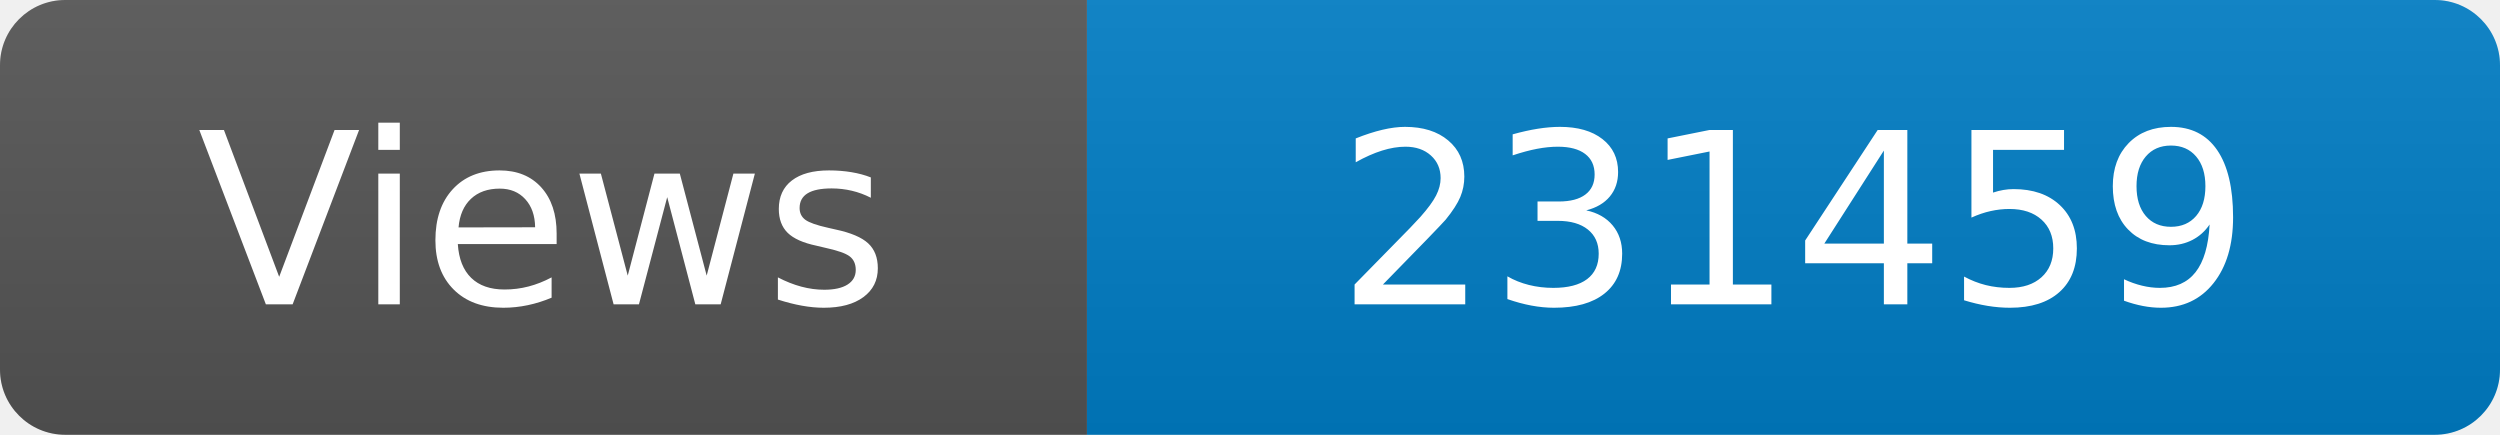
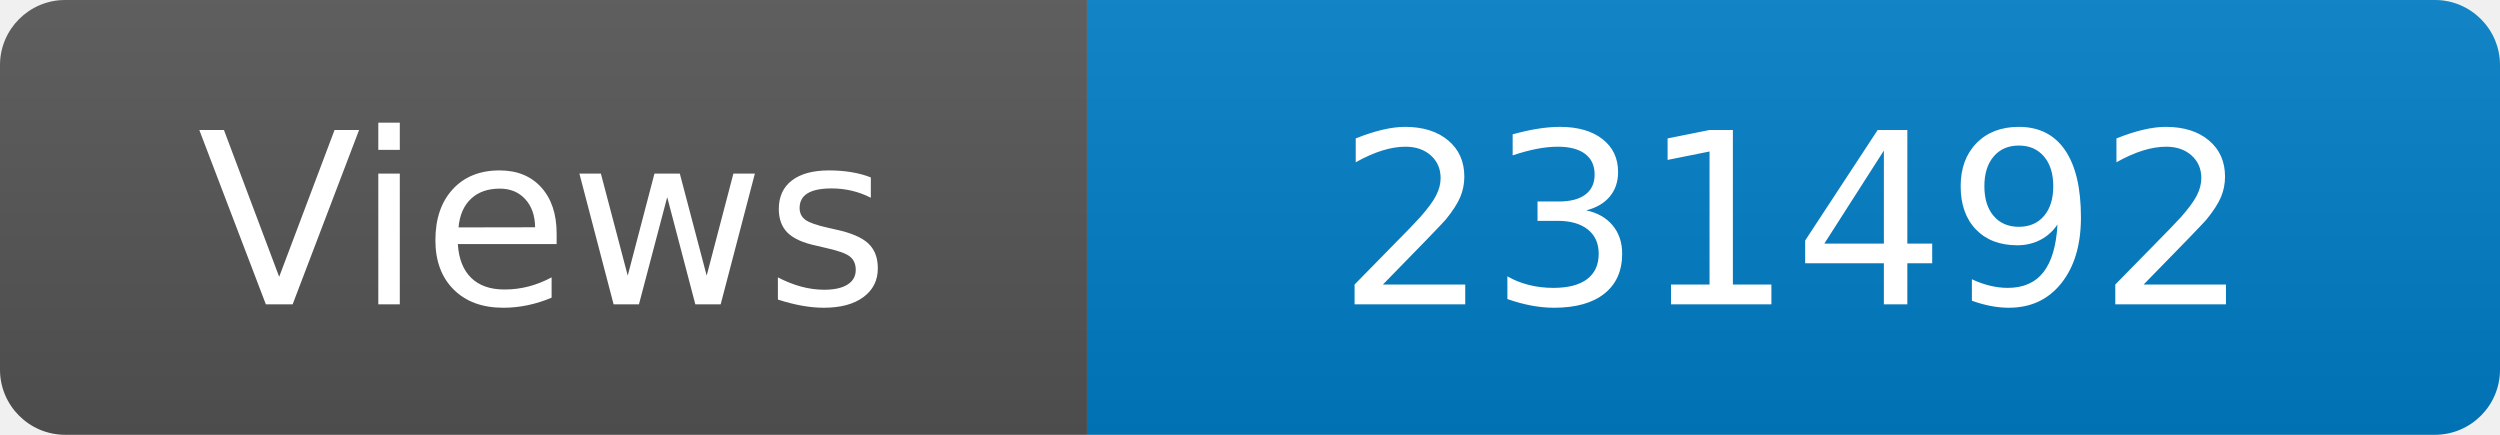
<svg xmlns="http://www.w3.org/2000/svg" width="115" height="20" role="img" aria-label="Maintained?: yes">
  <linearGradient id="s" x2="0" y2="100%">
    <stop offset="0" stop-color="#bbb" stop-opacity=".1" />
    <stop offset="1" stop-opacity=".1" />
  </linearGradient>
  <clipPath id="r">
    <rect width="115" height="20" rx="3" fill="#fff" />
  </clipPath>
  <g clip-path="url(#r)">
    <rect width="50" height="20" fill="#555" />
    <rect x="50" width="160" height="20" fill="#007ec6" />
    <rect width="115" height="20" fill="url(#s)" />
  </g>
  <g fill="#fff" text-anchor="middle" font-family="Verdana,Geneva,DejaVu Sans,sans-serif" font-size="110">
    <text x="250" y="140" transform="scale(.1)" fill="#fff">Views</text>
-     <text x="825" y="140" transform="scale(.1)" fill="#fff">231459</text>
+     <text x="825" y="140" transform="scale(.1)" fill="#fff">231492</text>
  </g>
</svg>
